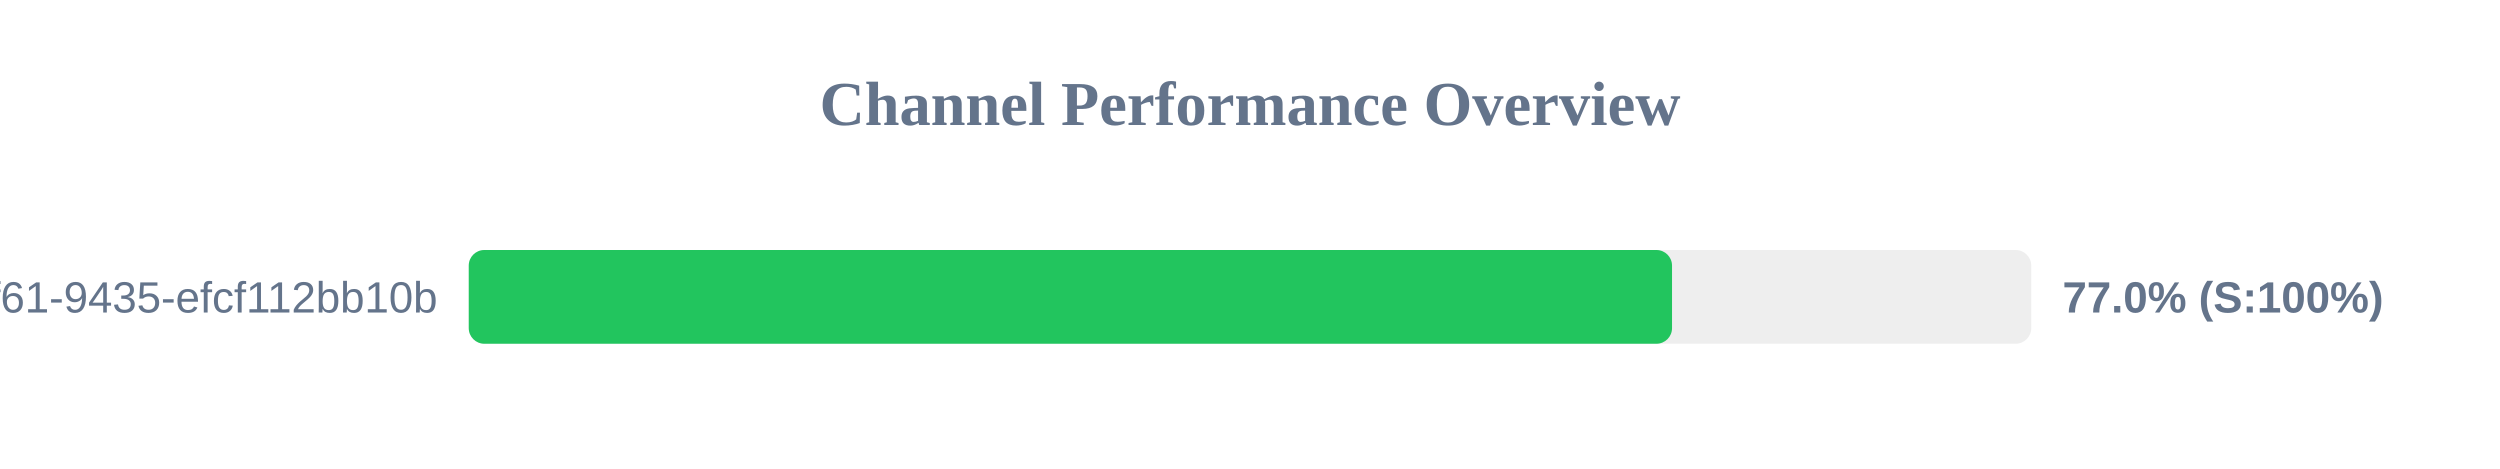
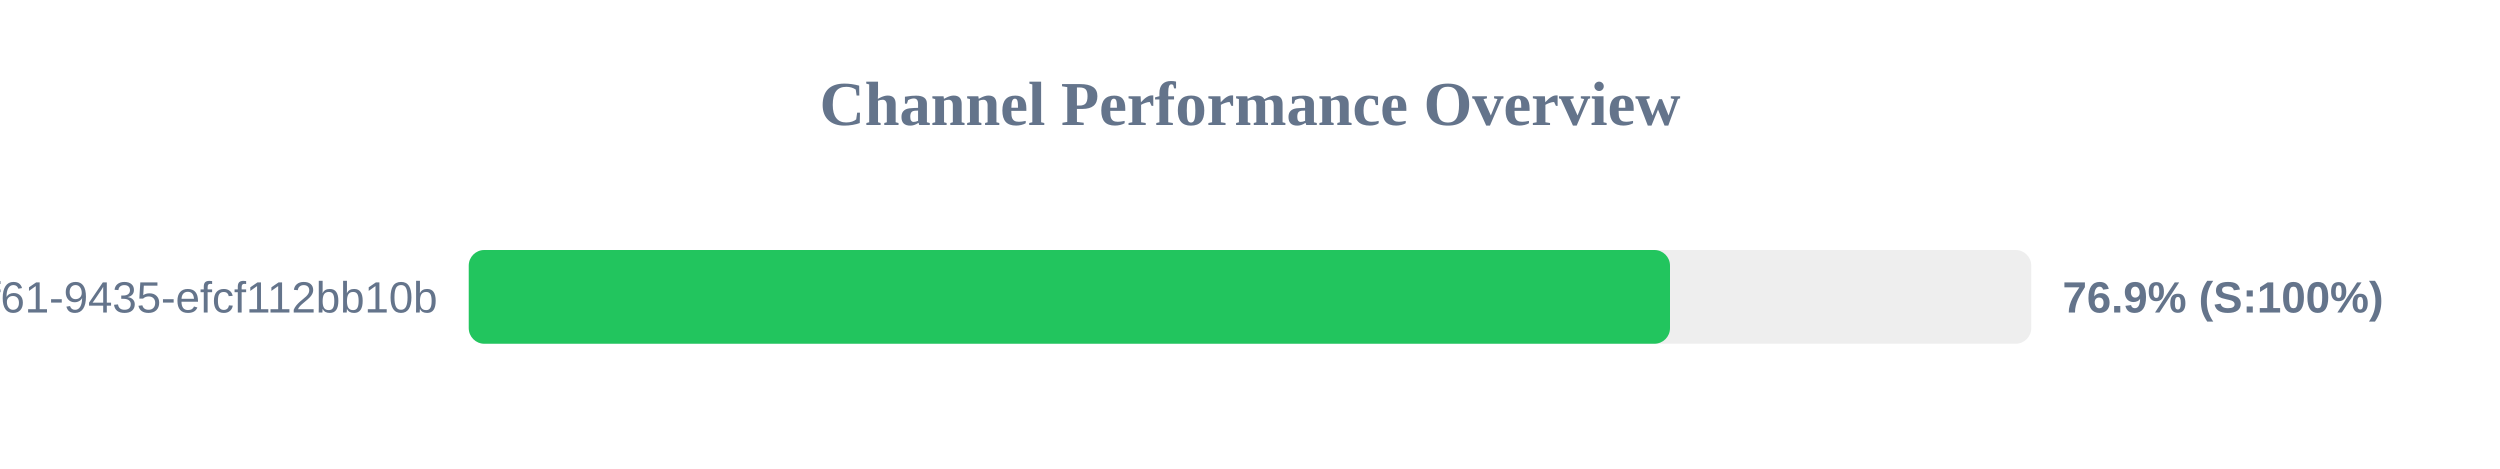
<svg xmlns="http://www.w3.org/2000/svg" width="800" height="150" version="1.1">
  <style>
        .row { font: 14px Arial; fill: #64748b; }
        .score { font: bold 14px Arial; fill: #64748b; }
    </style>
  <text x="400" y="40" text-anchor="middle" font-size="20px" font-weight="bold" fill="#64748b">Channel Performance Overview</text>
  <rect x="150" y="80" width="500" height="30" fill="#eee" rx="5" />
-   <rect x="150" y="80" width="385.05" height="30" fill="#22c55e" rx="5" />
+   <rect x="150" y="80" width="384.4" height="30" fill="#22c55e" rx="5" />
  <text x="140" y="100" text-anchor="end" class="row">?uuid=07c122ad-50b2-4f61-9435-efcf112bb10b</text>
-   <text x="660" y="100" text-anchor="start" class="score">77.0% (S:100%)</text>
+   <text x="660" y="100" text-anchor="start" class="score">76.9% (S:100%)</text>
</svg>
